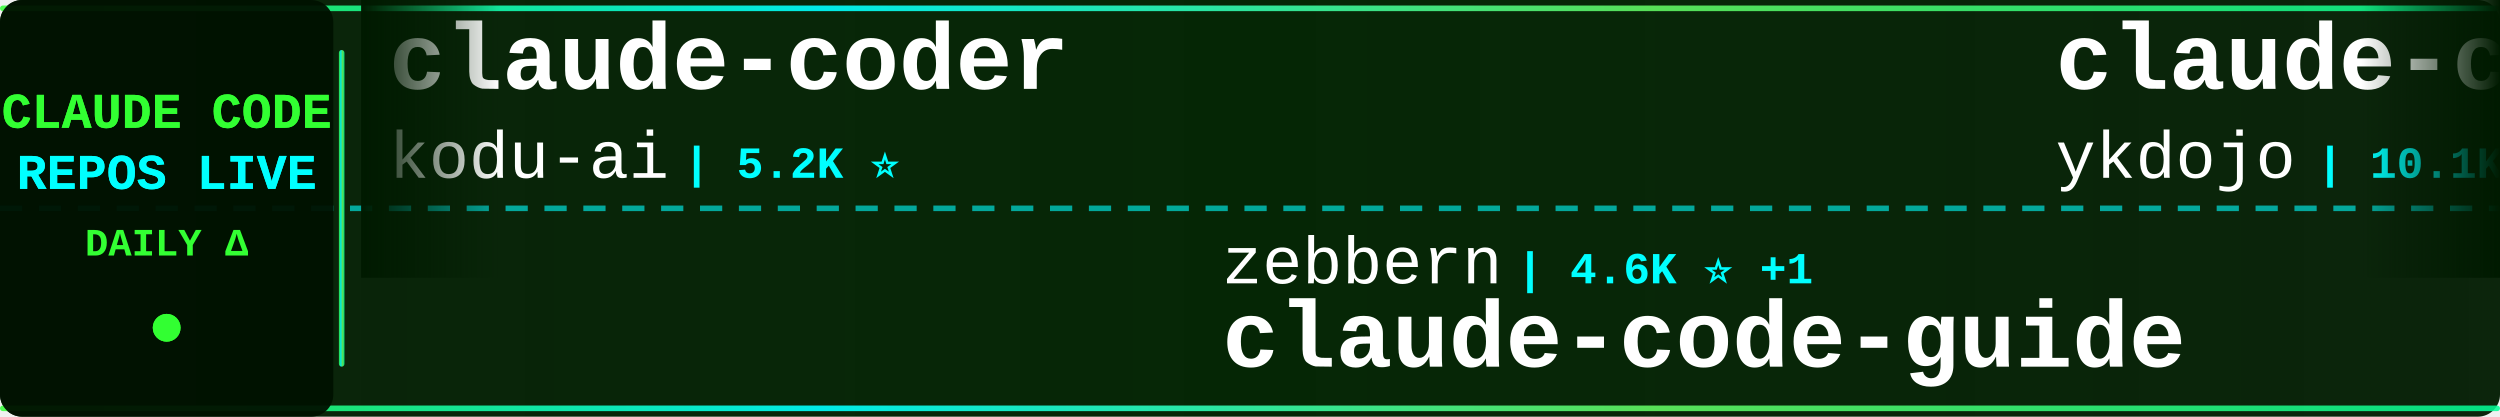
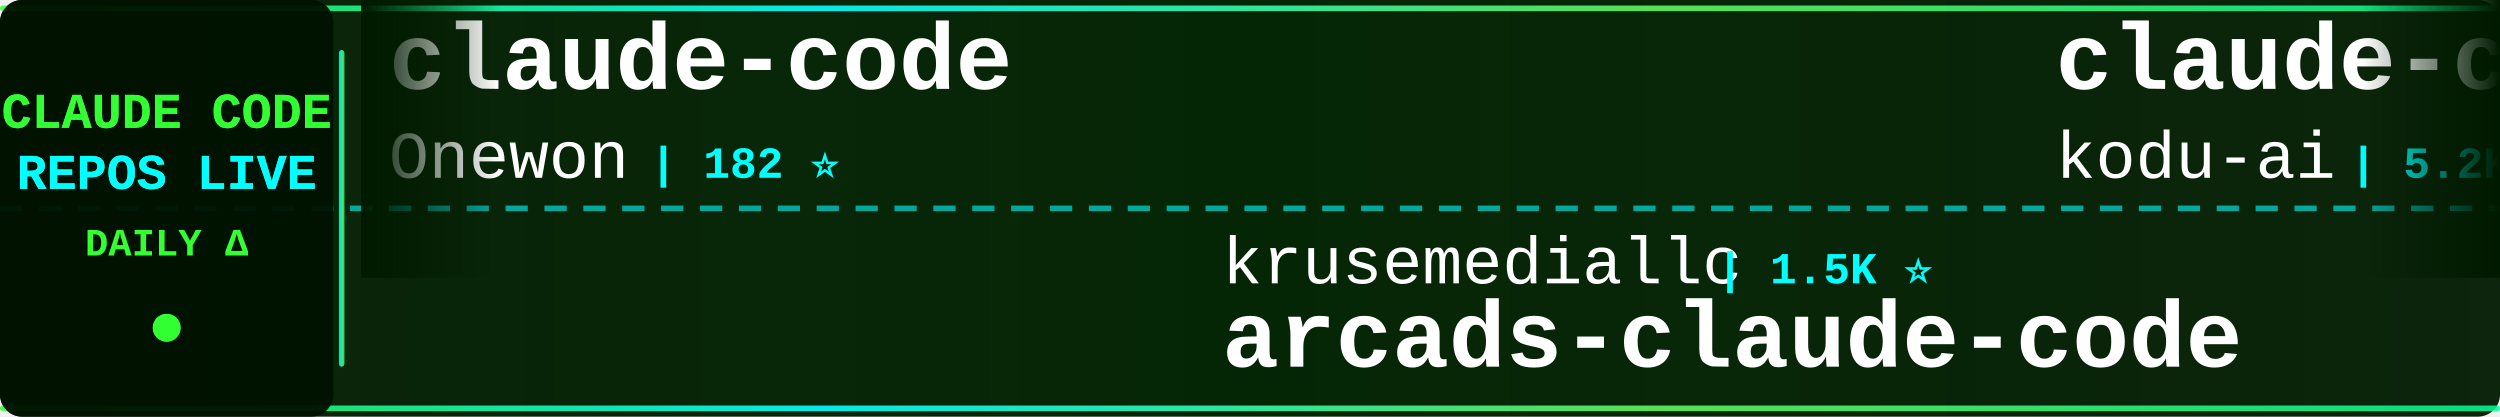
<svg xmlns="http://www.w3.org/2000/svg" width="900" height="150">
  <defs>
    <linearGradient id="tickerBg" x1="0%" y1="0%" x2="100%" y2="0%">
      <stop offset="0%" style="stop-color:#001a00;stop-opacity:0.95" />
      <stop offset="50%" style="stop-color:#002200;stop-opacity:0.98" />
      <stop offset="100%" style="stop-color:#001a00;stop-opacity:0.95" />
    </linearGradient>
    <linearGradient id="borderGrad" x1="0%" y1="0%" x2="100%" y2="0%">
      <stop offset="0%" style="stop-color:#33ff33;stop-opacity:0.85">
        <animate attributeName="stop-opacity" values="0.85;1;0.85" dur="2s" repeatCount="indefinite" />
      </stop>
      <stop offset="33%" style="stop-color:#00ffff;stop-opacity:0.9">
        <animate attributeName="stop-opacity" values="0.9;1;0.9" dur="2.2s" repeatCount="indefinite" />
      </stop>
      <stop offset="66%" style="stop-color:#66ff66;stop-opacity:0.85">
        <animate attributeName="stop-opacity" values="0.85;1;0.85" dur="1.8s" repeatCount="indefinite" />
      </stop>
      <stop offset="100%" style="stop-color:#00ff99;stop-opacity:0.85">
        <animate attributeName="stop-opacity" values="0.85;1;0.85" dur="2s" repeatCount="indefinite" />
      </stop>
    </linearGradient>
    <filter id="textGlow">
      <feGaussianBlur stdDeviation="0.1" result="coloredBlur" />
      <feMerge>
        <feMergeNode in="coloredBlur" />
        <feMergeNode in="SourceGraphic" />
      </feMerge>
    </filter>
    <filter id="metricGlow">
      <feGaussianBlur stdDeviation="0.2" result="coloredBlur" />
      <feMerge>
        <feMergeNode in="coloredBlur" />
        <feMergeNode in="SourceGraphic" />
      </feMerge>
    </filter>
    <linearGradient id="leftFade" x1="0%" y1="0%" x2="100%" y2="0%">
      <stop offset="0%" style="stop-color:#001a00;stop-opacity:1" />
      <stop offset="100%" style="stop-color:#001a00;stop-opacity:0" />
    </linearGradient>
    <linearGradient id="rightFade" x1="0%" y1="0%" x2="100%" y2="0%">
      <stop offset="0%" style="stop-color:#001a00;stop-opacity:0" />
      <stop offset="100%" style="stop-color:#001a00;stop-opacity:1" />
    </linearGradient>
  </defs>
  <rect width="900" height="150" fill="url(#tickerBg)" rx="8" />
  <rect x="0" y="2" width="900" height="2" fill="url(#borderGrad)" rx="1" />
  <rect x="0" y="146" width="900" height="2" fill="url(#borderGrad)" rx="1" />
  <line x1="0" y1="75" x2="900" y2="75" stroke="#00ffff" stroke-width="2" stroke-dasharray="8 6" opacity="0.6" />
  <rect x="0" y="0" width="120" height="150" fill="#001100" opacity="0.95" rx="8" />
  <text x="60" y="46" font-family="'Courier New', monospace" font-size="18" font-weight="bold" fill="#33ff33" text-anchor="middle" filter="url(#textGlow)">
    CLAUDE CODE
  </text>
  <text x="60" y="68" font-family="'Courier New', monospace" font-size="18" font-weight="bold" fill="#00ffff" text-anchor="middle" filter="url(#textGlow)">
    REPOS LIVE
  </text>
  <text x="60" y="92" font-family="'Courier New', monospace" font-size="14" font-weight="bold" fill="#33ff33" text-anchor="middle">
    DAILY Δ
  </text>
  <circle cx="60" cy="118" r="5" fill="#33ff33" filter="url(#metricGlow)">
    <animate attributeName="r" values="4;6;4" dur="1.5s" repeatCount="indefinite" />
    <animate attributeName="opacity" values="0.6;1;0.6" dur="1.5s" repeatCount="indefinite" />
  </circle>
  <rect x="122" y="18" width="2" height="114" fill="url(#borderGrad)" rx="1" />
  <clipPath id="tickerClip">
    <rect x="130" y="0" width="770" height="150" />
  </clipPath>
  <g clip-path="url(#tickerClip)">
    <g id="tickerItems">
      <animateTransform attributeName="transform" attributeType="XML" type="translate" from="0 0" to="-3000 0" dur="54s" repeatCount="indefinite" />
      <g transform="translate(0, 0)">
+         <text x="140" y="32" font-family="'Courier New', monospace" font-size="34" font-weight="bold" fill="#ffffff">claude-code</text>
+         <text x="140" y="64" font-family="'Courier New', monospace" font-size="24" font-weight="normal" fill="#ffffff" opacity="1.0">Onewon</text>
+         <text x="234" y="64" font-family="'Courier New', monospace" font-size="16" font-weight="bold" fill="#00ffff"> | 182 ⭐</text>
+       </g>
+       <g transform="translate(300, 0)">
+         <text x="140" y="102" font-family="'Courier New', monospace" font-size="24" font-weight="normal" fill="#ffffff" opacity="1.0">krusemediallc</text>
+         <text x="318" y="102" font-family="'Courier New', monospace" font-size="16" font-weight="bold" fill="#00ffff"> | 1.5K ⭐</text>
+         <text x="140" y="132" font-family="'Courier New', monospace" font-size="34" font-weight="bold" fill="#ffffff">arcads-claude-code</text>
+       </g>
+       <g transform="translate(600, 0)">
        <text x="140" y="32" font-family="'Courier New', monospace" font-size="34" font-weight="bold" fill="#ffffff">claude-coder</text>
        <text x="140" y="64" font-family="'Courier New', monospace" font-size="24" font-weight="normal" fill="#ffffff" opacity="1.0">kodu-ai</text>
        <text x="246" y="64" font-family="'Courier New', monospace" font-size="16" font-weight="bold" fill="#00ffff"> | 5.2K ⭐</text>
      </g>
-       <g transform="translate(300, 0)">
-         <text x="140" y="102" font-family="'Courier New', monospace" font-size="24" font-weight="normal" fill="#ffffff" opacity="1.0">zebbern</text>
-         <text x="246" y="102" font-family="'Courier New', monospace" font-size="16" font-weight="bold" fill="#00ffff"> | 4.6K ⭐ +1</text>
+       <g transform="translate(900, 0)">
+         <text x="140" y="102" font-family="'Courier New', monospace" font-size="24" font-weight="normal" fill="#ffffff" opacity="1.0">Cranot</text>
+         <text x="234" y="102" font-family="'Courier New', monospace" font-size="16" font-weight="bold" fill="#00ffff"> | 2.9K ⭐</text>
        <text x="140" y="132" font-family="'Courier New', monospace" font-size="34" font-weight="bold" fill="#ffffff">claude-code-guide</text>
      </g>
-       <g transform="translate(600, 0)">
-         <text x="140" y="32" font-family="'Courier New', monospace" font-size="34" font-weight="bold" fill="#ffffff">claude-code-tips</text>
-         <text x="140" y="64" font-family="'Courier New', monospace" font-size="24" font-weight="normal" fill="#ffffff" opacity="1.0">ykdojo</text>
-         <text x="234" y="64" font-family="'Courier New', monospace" font-size="16" font-weight="bold" fill="#00ffff"> | 10.1K ⭐ +3</text>
-       </g>
-       <g transform="translate(900, 0)">
-         <text x="140" y="102" font-family="'Courier New', monospace" font-size="24" font-weight="normal" fill="#ffffff" opacity="1.0">feiskyer</text>
-         <text x="258" y="102" font-family="'Courier New', monospace" font-size="16" font-weight="bold" fill="#00ffff"> | 1.7K ⭐</text>
-         <text x="140" y="132" font-family="'Courier New', monospace" font-size="34" font-weight="bold" fill="#ffffff">claude-code-settings</text>
-       </g>
      <g transform="translate(1200, 0)">
-         <text x="140" y="32" font-family="'Courier New', monospace" font-size="34" font-weight="bold" fill="#ffffff">Dive-into-Claude-Code</text>
-         <text x="140" y="64" font-family="'Courier New', monospace" font-size="24" font-weight="normal" fill="#ffffff" opacity="1.0">VILA-Lab</text>
-         <text x="258" y="64" font-family="'Courier New', monospace" font-size="16" font-weight="bold" fill="#00ffff"> | 2.1K ⭐ +1</text>
+         <text x="140" y="32" font-family="'Courier New', monospace" font-size="34" font-weight="bold" fill="#ffffff">Claude-Code-Game-Studios</text>
+         <text x="140" y="64" font-family="'Courier New', monospace" font-size="24" font-weight="normal" fill="#ffffff" opacity="1.0">Donchitos</text>
+         <text x="270" y="64" font-family="'Courier New', monospace" font-size="16" font-weight="bold" fill="#00ffff"> | 25.4K ⭐ +3</text>
      </g>
      <g transform="translate(1500, 0)">
-         <text x="140" y="102" font-family="'Courier New', monospace" font-size="24" font-weight="normal" fill="#ffffff" opacity="1.0">ChinaSiro</text>
-         <text x="270" y="102" font-family="'Courier New', monospace" font-size="16" font-weight="bold" fill="#00ffff"> | 9.7K ⭐</text>
-         <text x="140" y="132" font-family="'Courier New', monospace" font-size="34" font-weight="bold" fill="#ffffff">claude-code-sourcemap</text>
+         <text x="140" y="102" font-family="'Courier New', monospace" font-size="24" font-weight="normal" fill="#ffffff" opacity="1.0">Piebald-AI</text>
+         <text x="282" y="102" font-family="'Courier New', monospace" font-size="16" font-weight="bold" fill="#00ffff"> | 12.8K ⭐ +1</text>
+         <text x="140" y="132" font-family="'Courier New', monospace" font-size="34" font-weight="bold" fill="#ffffff">claude-code-system-promp...</text>
      </g>
      <g transform="translate(1800, 0)">
-         <text x="140" y="32" font-family="'Courier New', monospace" font-size="34" font-weight="bold" fill="#ffffff">how-claude-code-works</text>
-         <text x="140" y="64" font-family="'Courier New', monospace" font-size="24" font-weight="normal" fill="#ffffff" opacity="1.0">Windy3f3f3f3f</text>
-         <text x="318" y="64" font-family="'Courier New', monospace" font-size="16" font-weight="bold" fill="#00ffff"> | 3.7K ⭐ +3</text>
+         <text x="140" y="32" font-family="'Courier New', monospace" font-size="34" font-weight="bold" fill="#ffffff">claude-code-settings</text>
+         <text x="140" y="64" font-family="'Courier New', monospace" font-size="24" font-weight="normal" fill="#ffffff" opacity="1.0">feiskyer</text>
+         <text x="258" y="64" font-family="'Courier New', monospace" font-size="16" font-weight="bold" fill="#00ffff"> | 1.7K ⭐</text>
      </g>
      <g transform="translate(2100, 0)">
-         <text x="140" y="102" font-family="'Courier New', monospace" font-size="24" font-weight="normal" fill="#ffffff" opacity="1.0">farion1231</text>
-         <text x="282" y="102" font-family="'Courier New', monospace" font-size="16" font-weight="bold" fill="#00ffff"> | 137.0K ⭐ +156</text>
-         <text x="140" y="132" font-family="'Courier New', monospace" font-size="34" font-weight="bold" fill="#ffffff">cc-switch</text>
+         <text x="140" y="102" font-family="'Courier New', monospace" font-size="24" font-weight="normal" fill="#ffffff" opacity="1.0">jarmuine</text>
+         <text x="258" y="102" font-family="'Courier New', monospace" font-size="16" font-weight="bold" fill="#00ffff"> | 2.3K ⭐ -1</text>
+         <text x="140" y="132" font-family="'Courier New', monospace" font-size="34" font-weight="bold" fill="#ffffff">claude-code</text>
      </g>
      <g transform="translate(2400, 0)">
-         <text x="140" y="32" font-family="'Courier New', monospace" font-size="34" font-weight="bold" fill="#ffffff">Claude-Code</text>
-         <text x="140" y="64" font-family="'Courier New', monospace" font-size="24" font-weight="normal" fill="#ffffff" opacity="1.0">KPR111</text>
-         <text x="234" y="64" font-family="'Courier New', monospace" font-size="16" font-weight="bold" fill="#00ffff"> | 18 ⭐</text>
+         <text x="140" y="32" font-family="'Courier New', monospace" font-size="34" font-weight="bold" fill="#ffffff">cc-switch</text>
+         <text x="140" y="64" font-family="'Courier New', monospace" font-size="24" font-weight="normal" fill="#ffffff" opacity="1.0">farion1231</text>
+         <text x="282" y="64" font-family="'Courier New', monospace" font-size="16" font-weight="bold" fill="#00ffff"> | 137.1K ⭐ +89</text>
      </g>
      <g transform="translate(2700, 0)">
-         <text x="140" y="102" font-family="'Courier New', monospace" font-size="24" font-weight="normal" fill="#ffffff" opacity="1.0">alejandrobalderas</text>
-         <text x="366" y="102" font-family="'Courier New', monospace" font-size="16" font-weight="bold" fill="#00ffff"> | 2.9K ⭐</text>
-         <text x="140" y="132" font-family="'Courier New', monospace" font-size="34" font-weight="bold" fill="#ffffff">claude-code-from-source</text>
+         <text x="140" y="102" font-family="'Courier New', monospace" font-size="24" font-weight="normal" fill="#ffffff" opacity="1.0">tanbiralam</text>
+         <text x="282" y="102" font-family="'Courier New', monospace" font-size="16" font-weight="bold" fill="#00ffff"> | 2.3K ⭐</text>
+         <text x="140" y="132" font-family="'Courier New', monospace" font-size="34" font-weight="bold" fill="#ffffff">claude-code</text>
      </g>
      <g transform="translate(3000, 0)">
+         <text x="140" y="32" font-family="'Courier New', monospace" font-size="34" font-weight="bold" fill="#ffffff">claude-code</text>
+         <text x="140" y="64" font-family="'Courier New', monospace" font-size="24" font-weight="normal" fill="#ffffff" opacity="1.0">Onewon</text>
+         <text x="234" y="64" font-family="'Courier New', monospace" font-size="16" font-weight="bold" fill="#00ffff"> | 182 ⭐</text>
+       </g>
+       <g transform="translate(3300, 0)">
+         <text x="140" y="102" font-family="'Courier New', monospace" font-size="24" font-weight="normal" fill="#ffffff" opacity="1.0">krusemediallc</text>
+         <text x="318" y="102" font-family="'Courier New', monospace" font-size="16" font-weight="bold" fill="#00ffff"> | 1.5K ⭐</text>
+         <text x="140" y="132" font-family="'Courier New', monospace" font-size="34" font-weight="bold" fill="#ffffff">arcads-claude-code</text>
+       </g>
+       <g transform="translate(3600, 0)">
        <text x="140" y="32" font-family="'Courier New', monospace" font-size="34" font-weight="bold" fill="#ffffff">claude-coder</text>
        <text x="140" y="64" font-family="'Courier New', monospace" font-size="24" font-weight="normal" fill="#ffffff" opacity="1.0">kodu-ai</text>
        <text x="246" y="64" font-family="'Courier New', monospace" font-size="16" font-weight="bold" fill="#00ffff"> | 5.2K ⭐</text>
      </g>
-       <g transform="translate(3300, 0)">
-         <text x="140" y="102" font-family="'Courier New', monospace" font-size="24" font-weight="normal" fill="#ffffff" opacity="1.0">zebbern</text>
-         <text x="246" y="102" font-family="'Courier New', monospace" font-size="16" font-weight="bold" fill="#00ffff"> | 4.6K ⭐ +1</text>
+       <g transform="translate(3900, 0)">
+         <text x="140" y="102" font-family="'Courier New', monospace" font-size="24" font-weight="normal" fill="#ffffff" opacity="1.0">Cranot</text>
+         <text x="234" y="102" font-family="'Courier New', monospace" font-size="16" font-weight="bold" fill="#00ffff"> | 2.9K ⭐</text>
        <text x="140" y="132" font-family="'Courier New', monospace" font-size="34" font-weight="bold" fill="#ffffff">claude-code-guide</text>
-       </g>
-       <g transform="translate(3600, 0)">
-         <text x="140" y="32" font-family="'Courier New', monospace" font-size="34" font-weight="bold" fill="#ffffff">claude-code-tips</text>
-         <text x="140" y="64" font-family="'Courier New', monospace" font-size="24" font-weight="normal" fill="#ffffff" opacity="1.0">ykdojo</text>
-         <text x="234" y="64" font-family="'Courier New', monospace" font-size="16" font-weight="bold" fill="#00ffff"> | 10.1K ⭐ +3</text>
-       </g>
-       <g transform="translate(3900, 0)">
-         <text x="140" y="102" font-family="'Courier New', monospace" font-size="24" font-weight="normal" fill="#ffffff" opacity="1.0">feiskyer</text>
-         <text x="258" y="102" font-family="'Courier New', monospace" font-size="16" font-weight="bold" fill="#00ffff"> | 1.7K ⭐</text>
-         <text x="140" y="132" font-family="'Courier New', monospace" font-size="34" font-weight="bold" fill="#ffffff">claude-code-settings</text>
      </g>
    </g>
  </g>
  <rect x="130" y="0" width="50" height="100" fill="url(#leftFade)" />
  <rect x="850" y="0" width="50" height="100" fill="url(#rightFade)" />
</svg>
